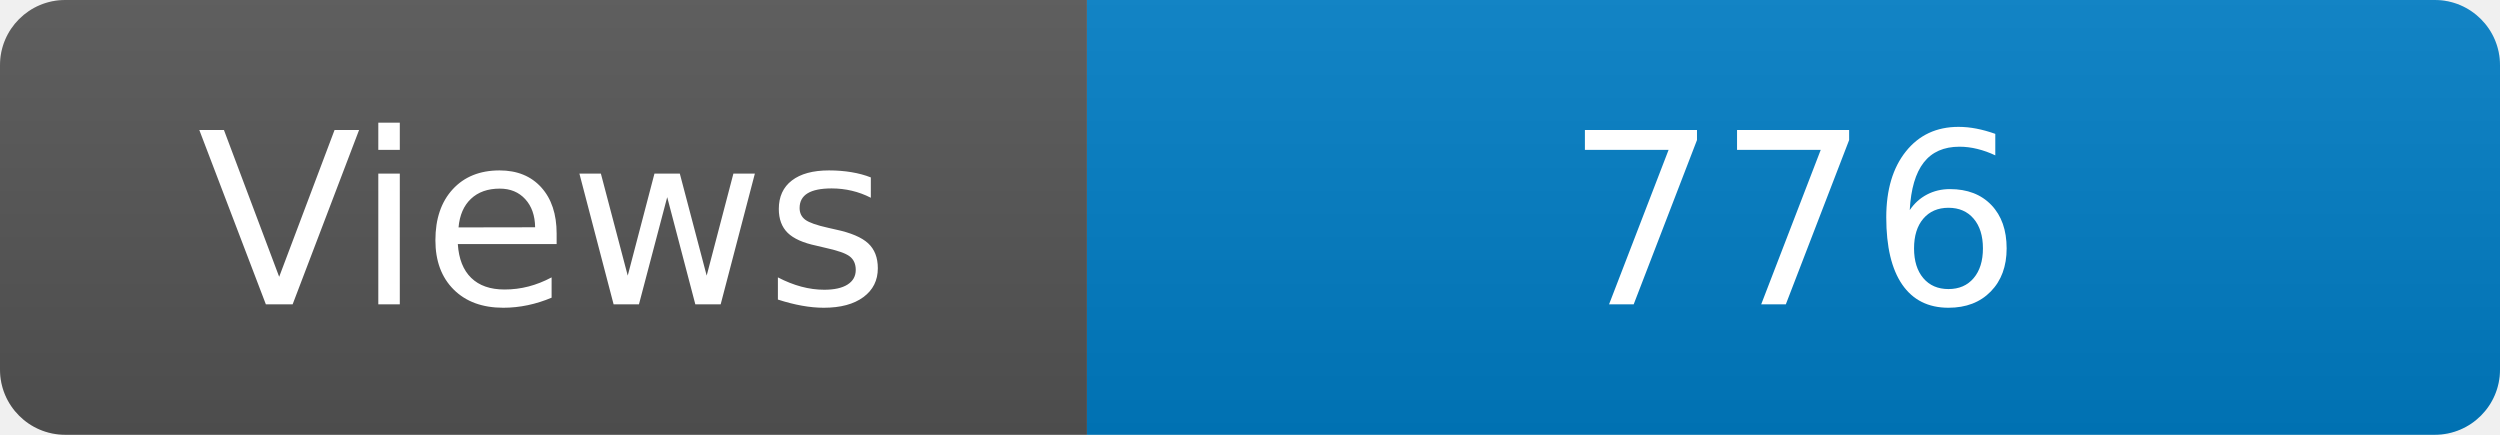
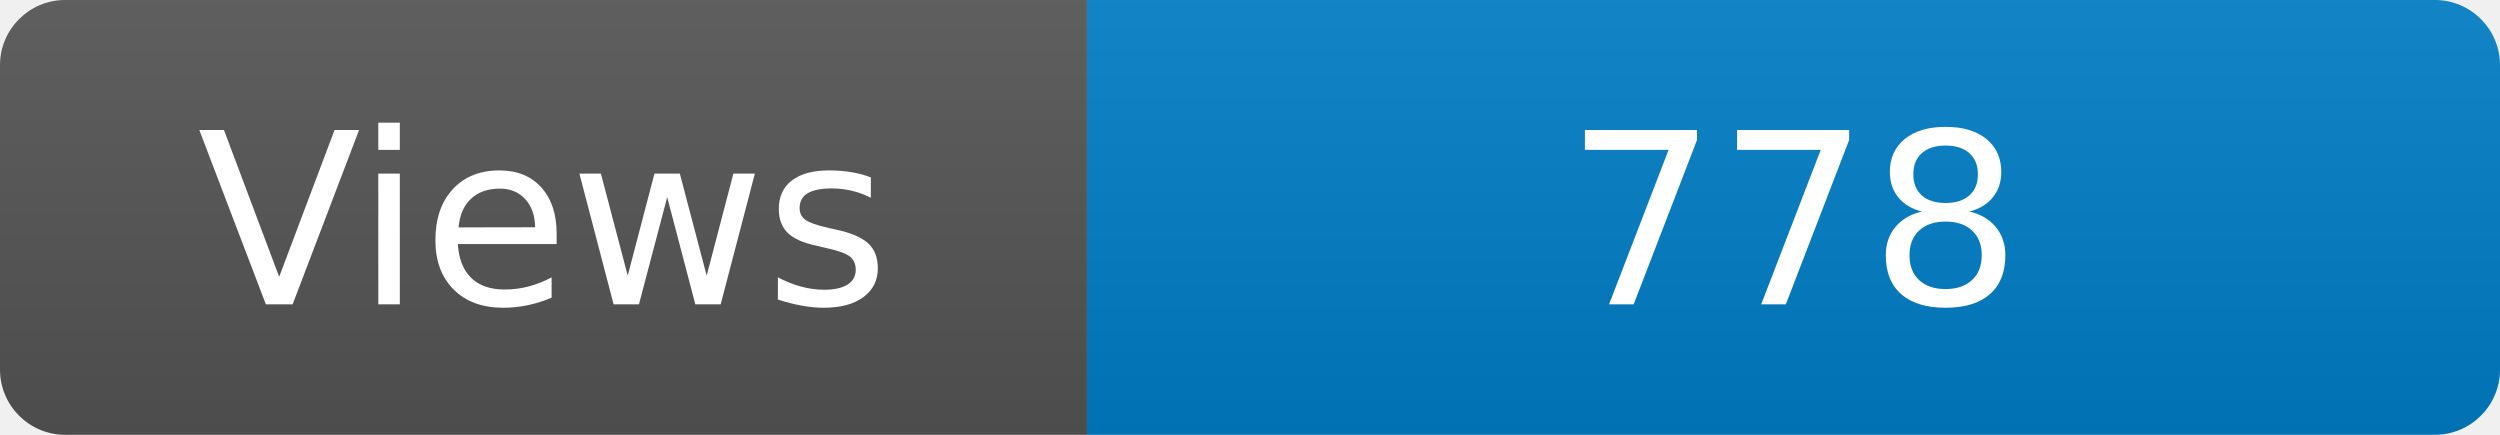
<svg xmlns="http://www.w3.org/2000/svg" width="115" height="20" role="img" aria-label="Maintained?: yes">
  <linearGradient id="s" x2="0" y2="100%">
    <stop offset="0" stop-color="#bbb" stop-opacity=".1" />
    <stop offset="1" stop-opacity=".1" />
  </linearGradient>
  <clipPath id="r">
    <rect width="115" height="20" rx="3" fill="#fff" />
  </clipPath>
  <g clip-path="url(#r)">
    <rect width="50" height="20" fill="#555" />
    <rect x="50" width="160" height="20" fill="#007ec6" />
    <rect width="115" height="20" fill="url(#s)" />
  </g>
  <g fill="#fff" text-anchor="middle" font-family="Verdana,Geneva,DejaVu Sans,sans-serif" font-size="110">
    <text x="250" y="140" transform="scale(.1)" fill="#fff">Views</text>
-     <text x="825" y="140" transform="scale(.1)" fill="#fff">776</text>
+     <text x="825" y="140" transform="scale(.1)" fill="#fff">778</text>
  </g>
</svg>
